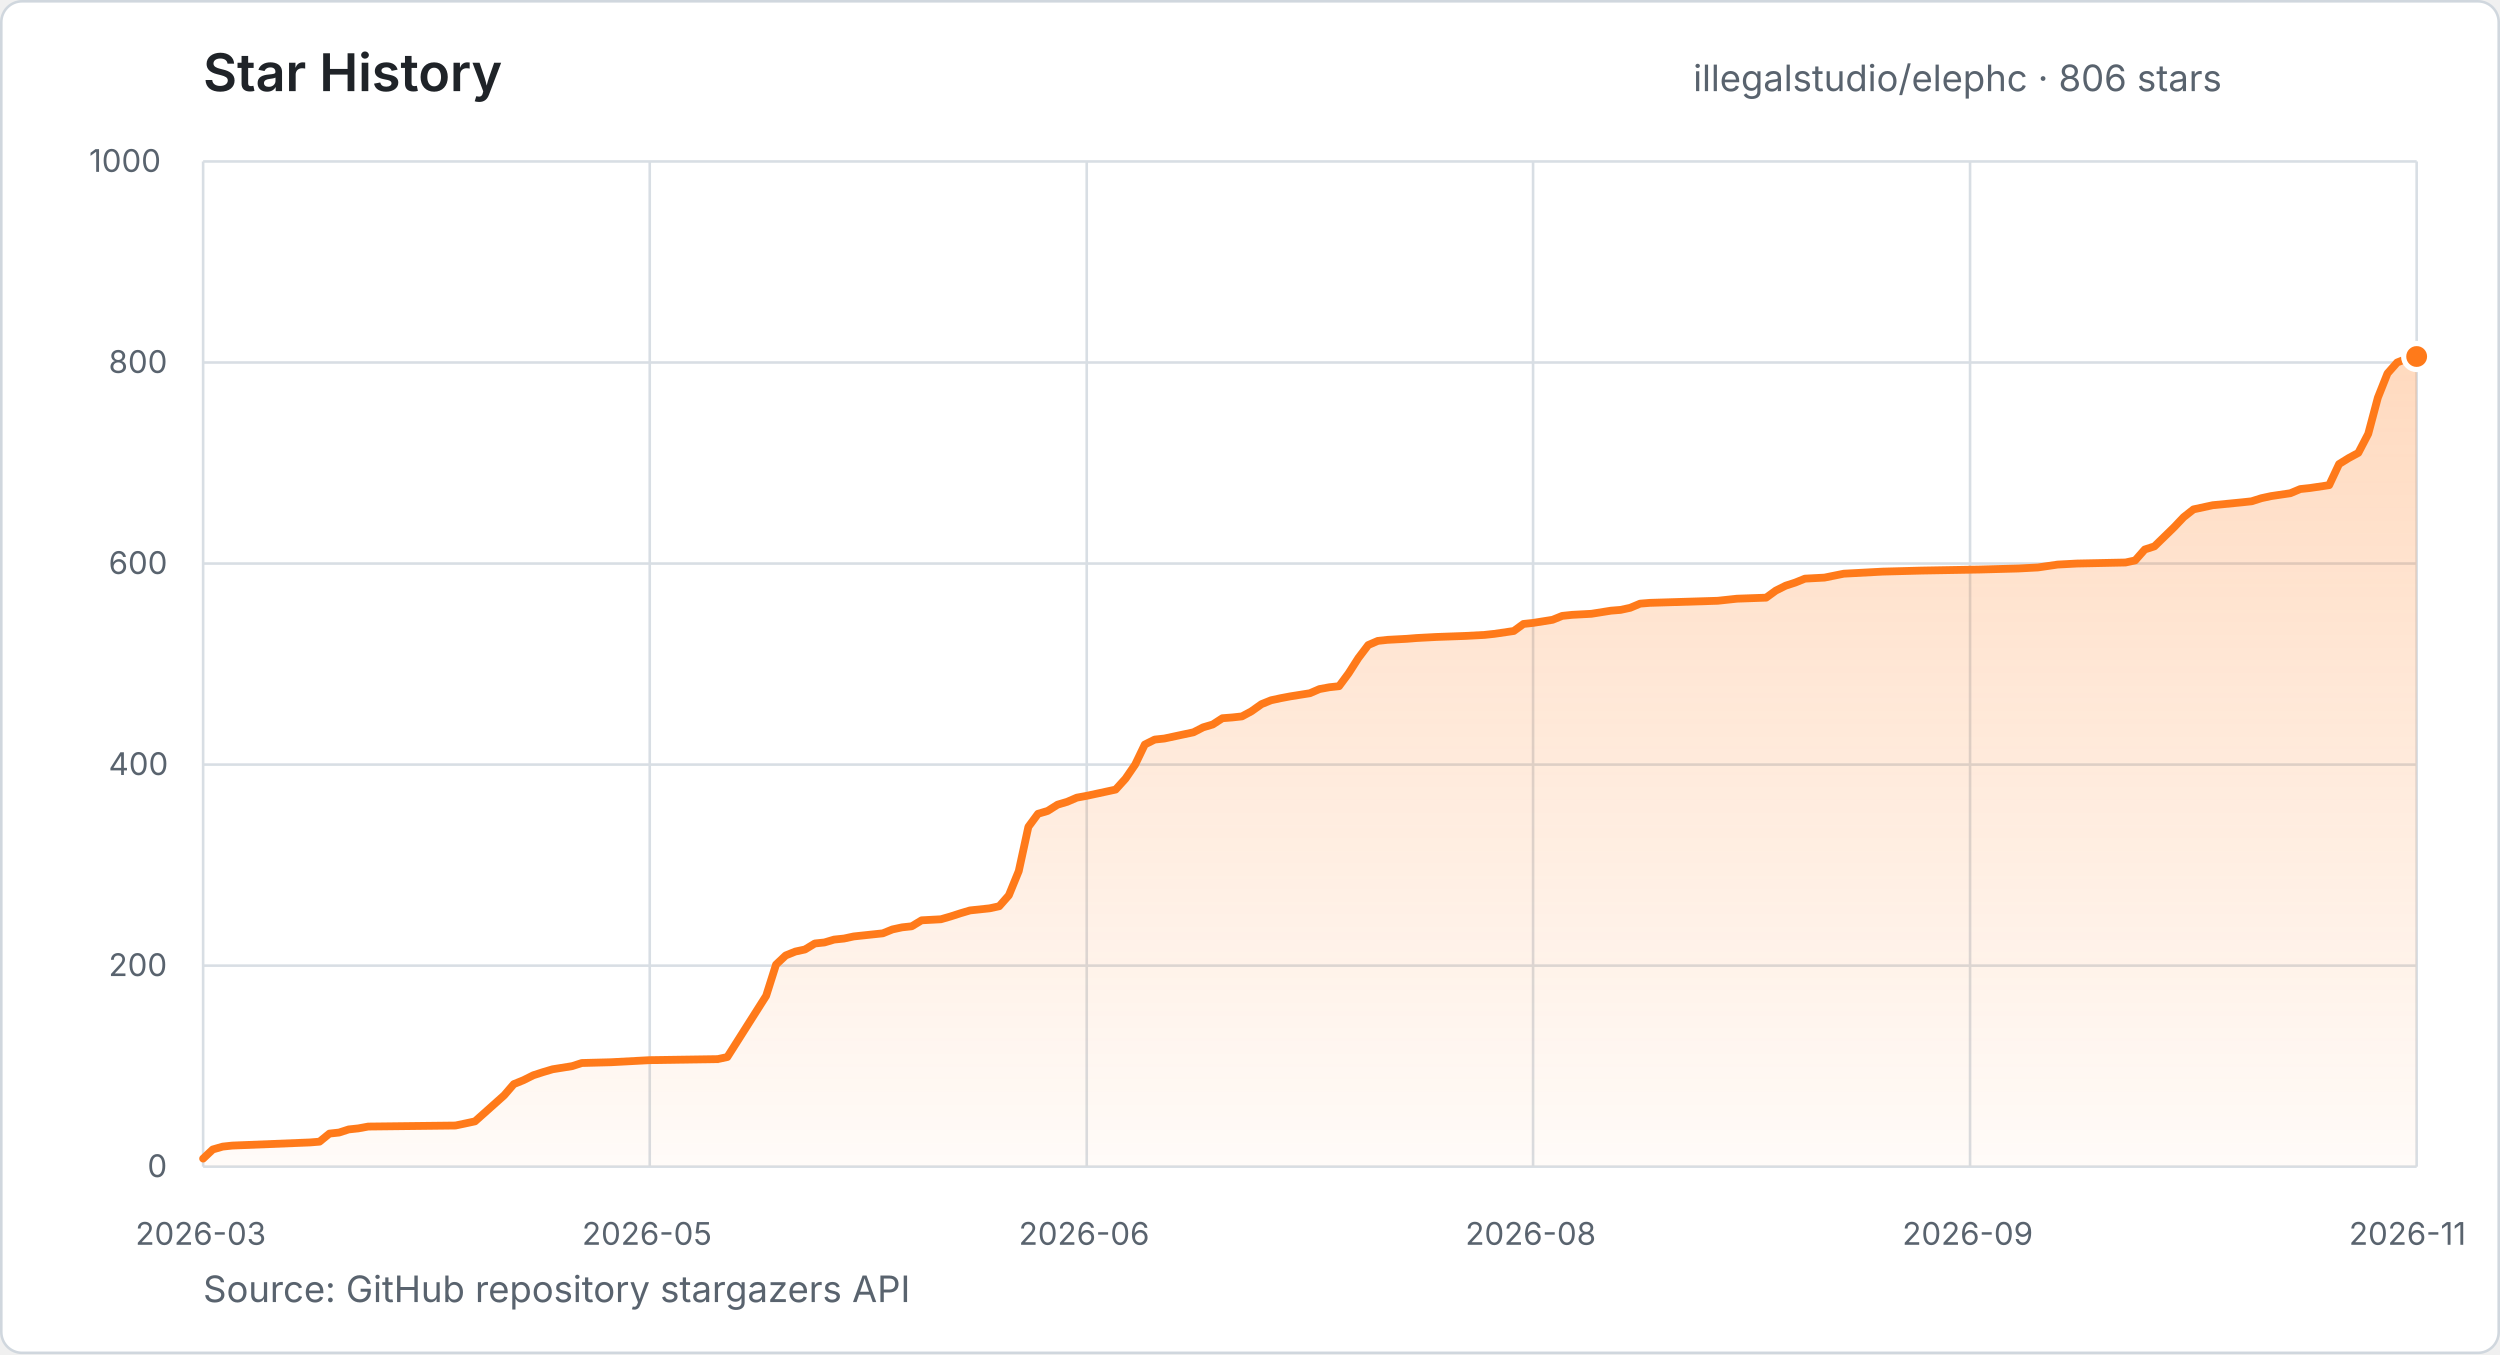
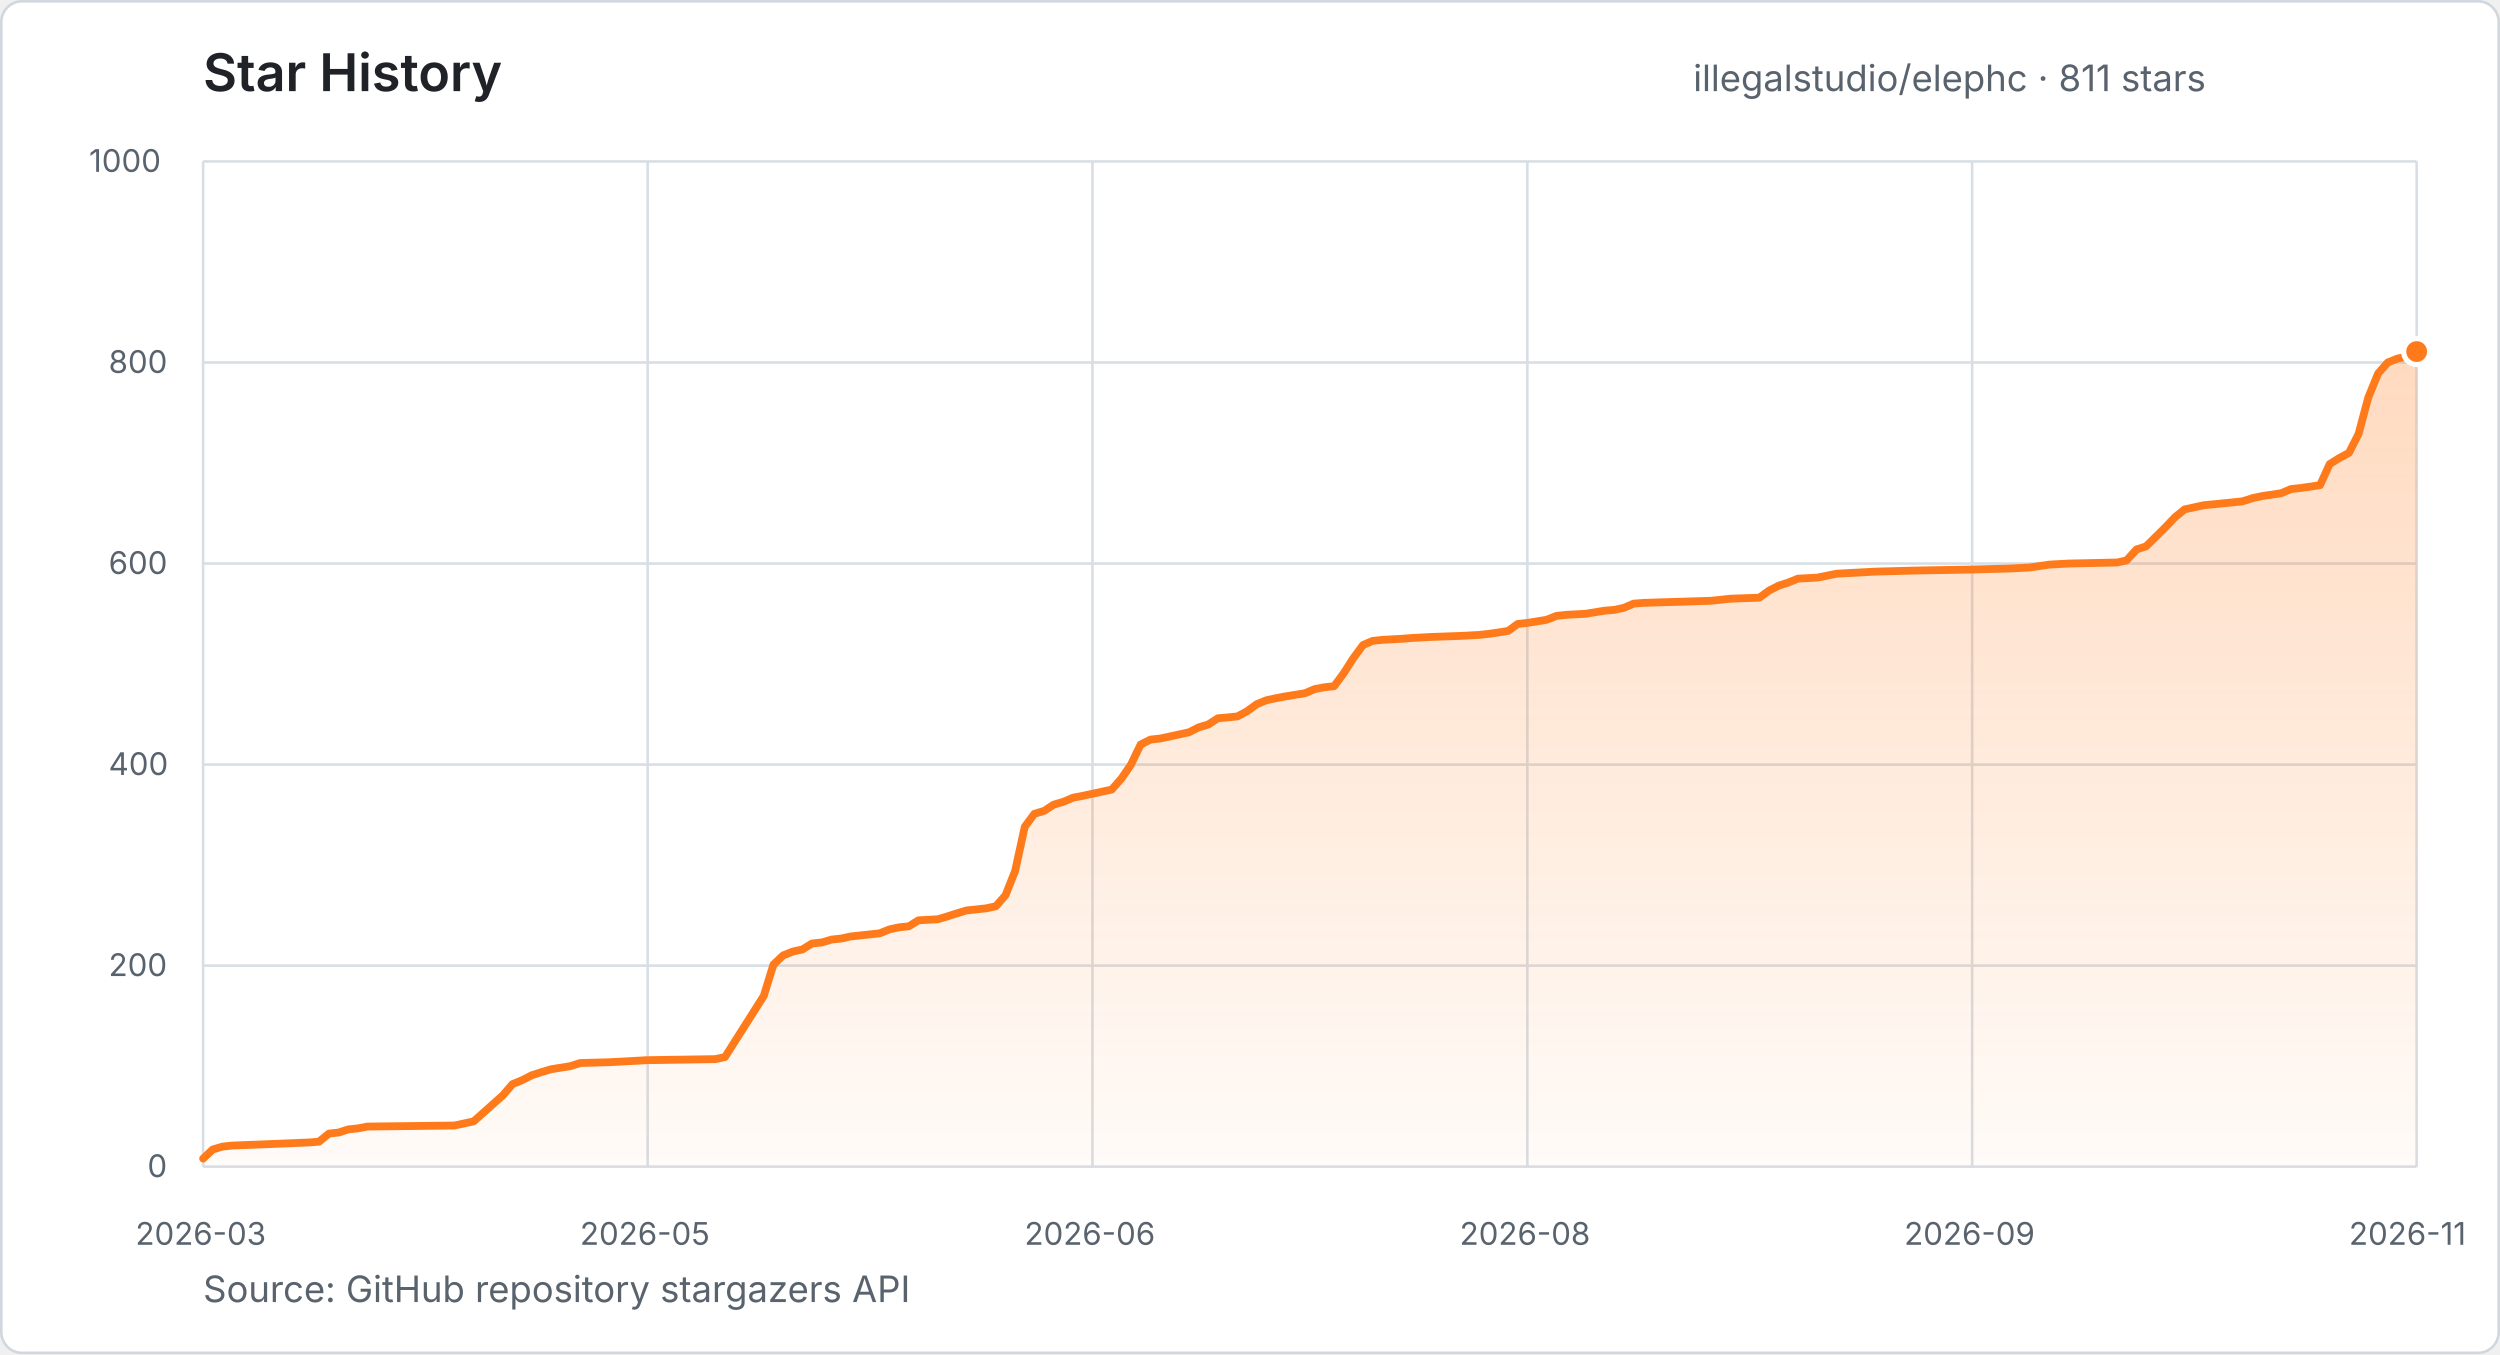
- <svg xmlns="http://www.w3.org/2000/svg" width="960" height="520" viewBox="0 0 960 520" role="img" aria-label="Star history for illegalstudio/elephc: 806 stars from 2026-03-23 to 2026-11-06">
+ <svg xmlns="http://www.w3.org/2000/svg" width="960" height="520" viewBox="0 0 960 520" role="img" aria-label="Star history for illegalstudio/elephc: 811 stars from 2026-03-23 to 2026-11-07">
  <defs>
    <linearGradient id="star-area" x1="0" y1="0" x2="0" y2="1">
      <stop offset="0%" stop-color="#FF7A1A" stop-opacity="0.28" />
      <stop offset="100%" stop-color="#FF7A1A" stop-opacity="0.03" />
    </linearGradient>
  </defs>
  <style>
    text { font-family: -apple-system, BlinkMacSystemFont, "Segoe UI", sans-serif; }
    .title { fill: #1f2328; font-size: 20px; font-weight: 600; }
    .summary { fill: #59636e; font-size: 14px; }
    .tick { fill: #59636e; font-size: 12px; }
    .grid { stroke: #d8dee4; stroke-width: 1; }
  </style>
  <rect x="0.5" y="0.5" width="959" height="519" rx="8" fill="#ffffff" stroke="#d0d7de" />
  <text x="78" y="35" class="title">Star History</text>
-   <text x="650.2" y="35" class="summary">illegalstudio/elephc · 806 stars</text>
+   <text x="650.2" y="35" class="summary">illegalstudio/elephc · 811 stars</text>
  <line x1="78" y1="448.0" x2="928" y2="448.0" class="grid" />
  <text x="56.6" y="452.0" class="tick">0</text>
  <line x1="78" y1="370.8" x2="928" y2="370.8" class="grid" />
  <text x="41.7" y="374.8" class="tick">200</text>
  <line x1="78" y1="293.6" x2="928" y2="293.6" class="grid" />
  <text x="41.7" y="297.6" class="tick">400</text>
  <line x1="78" y1="216.4" x2="928" y2="216.4" class="grid" />
  <text x="41.7" y="220.4" class="tick">600</text>
  <line x1="78" y1="139.2" x2="928" y2="139.2" class="grid" />
  <text x="41.7" y="143.2" class="tick">800</text>
  <line x1="78" y1="62.0" x2="928" y2="62.0" class="grid" />
  <text x="34.2" y="66.0" class="tick">1000</text>
  <line x1="78.0" y1="62" x2="78.0" y2="448" class="grid" />
  <text x="52.0" y="478" class="tick">2026-03</text>
-   <line x1="249.5" y1="62" x2="249.5" y2="448" class="grid" />
-   <text x="223.5" y="478" class="tick">2026-05</text>
-   <line x1="417.3" y1="62" x2="417.3" y2="448" class="grid" />
-   <text x="391.2" y="478" class="tick">2026-06</text>
-   <line x1="588.7" y1="62" x2="588.7" y2="448" class="grid" />
-   <text x="562.7" y="478" class="tick">2026-08</text>
-   <line x1="756.5" y1="62" x2="756.5" y2="448" class="grid" />
-   <text x="730.5" y="478" class="tick">2026-09</text>
+   <line x1="248.7" y1="62" x2="248.7" y2="448" class="grid" />
+   <text x="222.7" y="478" class="tick">2026-05</text>
+   <line x1="419.5" y1="62" x2="419.5" y2="448" class="grid" />
+   <text x="393.4" y="478" class="tick">2026-06</text>
+   <line x1="586.5" y1="62" x2="586.5" y2="448" class="grid" />
+   <text x="560.5" y="478" class="tick">2026-08</text>
+   <line x1="757.3" y1="62" x2="757.3" y2="448" class="grid" />
+   <text x="731.2" y="478" class="tick">2026-09</text>
  <line x1="928.0" y1="62" x2="928.0" y2="448" class="grid" />
  <text x="902.0" y="478" class="tick">2026-11</text>
-   <polygon points="78.0,448.0 78.0,444.9 81.7,441.4 85.5,440.3 89.2,439.9 119.0,438.7 122.7,438.4 126.5,435.3 130.2,434.9 133.9,433.7 137.6,433.3 141.4,432.6 174.9,432.2 178.7,431.4 182.4,430.6 193.6,420.6 197.3,416.3 201.0,414.8 204.8,412.9 208.5,411.7 212.2,410.6 219.7,409.4 223.4,408.2 234.6,407.9 249.5,407.1 275.6,406.7 279.3,405.9 294.2,382.4 298.0,370.4 301.7,366.9 305.4,365.4 309.1,364.6 312.9,362.3 316.6,361.9 320.3,360.8 324.1,360.4 327.8,359.6 331.5,359.2 339.0,358.4 342.7,356.9 346.4,356.1 350.1,355.7 353.9,353.4 361.3,353.0 365.1,351.9 368.8,350.7 372.5,349.6 380.0,348.8 383.7,348.0 387.4,343.8 391.2,334.5 394.9,317.5 398.6,312.5 402.3,311.4 406.1,309.0 409.8,307.9 413.5,306.3 417.3,305.6 421.0,304.8 424.7,304.0 428.4,303.2 432.2,299.0 435.9,293.6 439.6,285.9 443.4,284.0 447.1,283.6 458.3,281.2 462.0,279.3 465.7,278.2 469.4,275.8 473.2,275.5 476.9,275.1 480.6,273.1 484.4,270.4 488.1,268.9 491.8,268.1 495.5,267.4 503.0,266.2 506.7,264.6 510.5,263.9 514.2,263.5 517.9,258.5 521.6,252.7 525.4,247.7 529.1,246.1 532.8,245.7 540.3,245.3 544.0,245.0 551.5,244.6 562.6,244.2 570.1,243.8 573.8,243.4 581.3,242.3 585.0,239.6 588.7,239.2 596.2,238.0 599.9,236.5 603.7,236.1 611.1,235.7 618.6,234.5 622.3,234.2 626.0,233.4 629.8,231.8 633.5,231.5 659.6,230.7 663.3,230.3 667.0,229.9 678.2,229.5 681.9,226.8 685.7,224.9 689.4,223.7 693.1,222.2 700.6,221.8 708.0,220.3 723.0,219.5 737.9,219.1 760.2,218.7 775.1,218.3 782.6,217.9 790.1,216.8 797.5,216.4 816.2,216.0 819.9,215.2 823.6,211.0 827.3,209.8 834.8,202.5 838.5,198.6 842.3,195.6 849.7,194.0 860.9,192.9 864.6,192.5 868.4,191.3 872.1,190.5 879.5,189.4 883.3,187.8 887.0,187.4 894.4,186.3 898.2,178.2 901.9,175.9 905.6,173.9 909.4,166.6 913.1,152.7 916.8,143.4 920.5,139.2 924.3,137.7 928.0,136.9 928.0,448.0" fill="url(#star-area)" />
-   <polyline points="78.0,444.9 81.7,441.4 85.5,440.3 89.2,439.9 119.0,438.7 122.7,438.4 126.5,435.3 130.2,434.9 133.9,433.7 137.6,433.3 141.4,432.6 174.9,432.2 178.7,431.4 182.4,430.6 193.6,420.6 197.3,416.3 201.0,414.8 204.8,412.9 208.5,411.7 212.2,410.6 219.7,409.4 223.4,408.2 234.6,407.9 249.5,407.1 275.6,406.7 279.3,405.9 294.2,382.4 298.0,370.4 301.7,366.9 305.4,365.4 309.1,364.6 312.9,362.3 316.6,361.9 320.3,360.8 324.1,360.4 327.8,359.6 331.5,359.2 339.0,358.4 342.7,356.9 346.4,356.1 350.1,355.7 353.9,353.4 361.3,353.0 365.1,351.9 368.8,350.7 372.5,349.6 380.0,348.8 383.7,348.0 387.4,343.8 391.2,334.5 394.9,317.5 398.6,312.5 402.3,311.4 406.1,309.0 409.8,307.9 413.5,306.3 417.3,305.6 421.0,304.8 424.7,304.0 428.4,303.2 432.2,299.0 435.9,293.6 439.6,285.9 443.4,284.0 447.1,283.6 458.3,281.2 462.0,279.3 465.7,278.2 469.4,275.8 473.2,275.5 476.9,275.1 480.6,273.1 484.4,270.4 488.1,268.9 491.8,268.1 495.5,267.4 503.0,266.2 506.7,264.6 510.5,263.9 514.2,263.5 517.9,258.5 521.6,252.7 525.4,247.7 529.1,246.1 532.8,245.7 540.3,245.3 544.0,245.0 551.5,244.6 562.6,244.2 570.1,243.8 573.8,243.4 581.3,242.3 585.0,239.6 588.7,239.2 596.2,238.0 599.9,236.5 603.7,236.1 611.1,235.7 618.6,234.5 622.3,234.2 626.0,233.4 629.8,231.8 633.5,231.5 659.6,230.7 663.3,230.3 667.0,229.9 678.2,229.5 681.9,226.8 685.7,224.9 689.4,223.7 693.1,222.2 700.6,221.8 708.0,220.3 723.0,219.5 737.9,219.1 760.2,218.7 775.1,218.3 782.6,217.9 790.1,216.8 797.5,216.4 816.2,216.0 819.9,215.2 823.6,211.0 827.3,209.8 834.8,202.5 838.5,198.6 842.3,195.6 849.7,194.0 860.9,192.9 864.6,192.5 868.4,191.3 872.1,190.5 879.5,189.4 883.3,187.8 887.0,187.4 894.4,186.3 898.2,178.2 901.9,175.9 905.6,173.9 909.4,166.6 913.1,152.7 916.8,143.4 920.5,139.2 924.3,137.7 928.0,136.9" fill="none" stroke="#FF7A1A" stroke-width="3" stroke-linecap="round" stroke-linejoin="round" />
-   <circle cx="928.0" cy="136.9" r="5" fill="#FF7A1A" stroke="#ffffff" stroke-width="2" />
+   <polygon points="78.0,448.0 78.0,444.9 81.7,441.4 85.4,440.3 89.1,439.9 118.8,438.7 122.5,438.4 126.3,435.3 130.0,434.9 133.7,433.7 137.4,433.3 141.1,432.6 174.5,432.2 178.2,431.4 181.9,430.6 193.1,420.6 196.8,416.3 200.5,414.8 204.2,412.9 207.9,411.7 211.6,410.6 219.0,409.4 222.8,408.2 233.9,407.9 248.7,407.1 274.7,406.7 278.4,405.9 293.3,382.4 297.0,370.4 300.7,366.9 304.4,365.4 308.1,364.6 311.8,362.3 315.6,361.9 319.3,360.8 323.0,360.4 326.7,359.6 330.4,359.2 337.8,358.4 341.5,356.9 345.2,356.1 349.0,355.7 352.7,353.4 360.1,353.0 363.8,351.9 367.5,350.7 371.2,349.6 378.7,348.8 382.4,348.0 386.1,343.8 389.8,334.5 393.5,317.5 397.2,312.5 400.9,311.4 404.6,309.0 408.3,307.9 412.1,306.3 415.8,305.6 419.5,304.8 423.2,304.0 426.9,303.2 430.6,299.0 434.3,293.6 438.0,285.9 441.8,284.0 445.5,283.6 456.6,281.2 460.3,279.3 464.0,278.2 467.7,275.8 471.4,275.5 475.2,275.1 478.9,273.1 482.6,270.4 486.3,268.9 490.0,268.1 493.7,267.4 501.1,266.2 504.9,264.6 508.6,263.9 512.3,263.5 516.0,258.5 519.7,252.7 523.4,247.7 527.1,246.1 530.8,245.7 538.3,245.3 542.0,245.0 549.4,244.6 560.5,244.2 568.0,243.8 571.7,243.4 579.1,242.3 582.8,239.6 586.5,239.2 593.9,238.0 597.7,236.5 601.4,236.1 608.8,235.7 616.2,234.5 619.9,234.2 623.6,233.4 627.3,231.8 631.1,231.5 657.0,230.7 660.8,230.3 664.5,229.9 675.6,229.5 679.3,226.8 683.0,224.9 686.7,223.7 690.4,222.2 697.9,221.8 705.3,220.3 720.1,219.5 735.0,219.1 757.3,218.7 772.1,218.3 779.5,217.9 787.0,216.8 794.4,216.4 812.9,216.0 816.6,215.2 820.4,211.0 824.1,209.8 831.5,202.5 835.2,198.6 838.9,195.6 846.3,194.0 857.5,192.9 861.2,192.5 864.9,191.3 868.6,190.5 876.0,189.4 879.7,187.8 883.5,187.4 890.9,186.3 894.6,178.2 898.3,175.9 902.0,173.9 905.7,166.6 909.4,152.7 913.2,143.4 916.9,139.2 920.6,137.7 924.3,136.9 928.0,135.0 928.0,448.0" fill="url(#star-area)" />
+   <polyline points="78.0,444.9 81.7,441.4 85.4,440.3 89.1,439.9 118.8,438.7 122.5,438.4 126.3,435.3 130.0,434.9 133.7,433.7 137.4,433.3 141.1,432.6 174.5,432.2 178.2,431.4 181.9,430.6 193.1,420.6 196.8,416.3 200.5,414.8 204.2,412.9 207.9,411.7 211.6,410.6 219.0,409.4 222.8,408.2 233.9,407.9 248.7,407.1 274.7,406.7 278.4,405.9 293.3,382.4 297.0,370.4 300.7,366.9 304.4,365.4 308.1,364.6 311.8,362.3 315.6,361.9 319.3,360.8 323.0,360.4 326.7,359.6 330.4,359.2 337.8,358.4 341.5,356.9 345.2,356.1 349.0,355.7 352.7,353.4 360.1,353.0 363.8,351.9 367.5,350.7 371.2,349.6 378.7,348.8 382.4,348.0 386.1,343.8 389.8,334.5 393.5,317.5 397.2,312.5 400.9,311.4 404.6,309.0 408.3,307.9 412.1,306.3 415.8,305.6 419.5,304.8 423.2,304.0 426.9,303.2 430.6,299.0 434.3,293.6 438.0,285.9 441.8,284.0 445.5,283.6 456.6,281.2 460.3,279.3 464.0,278.2 467.7,275.8 471.4,275.5 475.2,275.1 478.9,273.1 482.6,270.4 486.3,268.9 490.0,268.1 493.7,267.4 501.1,266.2 504.9,264.6 508.6,263.9 512.3,263.5 516.0,258.5 519.7,252.7 523.4,247.7 527.1,246.1 530.8,245.7 538.3,245.3 542.0,245.0 549.4,244.6 560.5,244.2 568.0,243.8 571.7,243.4 579.1,242.3 582.8,239.6 586.5,239.2 593.9,238.0 597.7,236.5 601.4,236.1 608.8,235.7 616.2,234.5 619.9,234.2 623.6,233.4 627.3,231.8 631.1,231.5 657.0,230.7 660.8,230.3 664.5,229.9 675.6,229.5 679.3,226.8 683.0,224.9 686.7,223.7 690.4,222.2 697.9,221.8 705.3,220.3 720.1,219.5 735.0,219.1 757.3,218.7 772.1,218.3 779.5,217.9 787.0,216.8 794.4,216.4 812.9,216.0 816.6,215.2 820.4,211.0 824.1,209.8 831.5,202.5 835.2,198.6 838.9,195.6 846.3,194.0 857.5,192.9 861.2,192.5 864.9,191.3 868.6,190.5 876.0,189.4 879.7,187.8 883.5,187.4 890.9,186.3 894.6,178.2 898.3,175.9 902.0,173.9 905.7,166.6 909.4,152.7 913.2,143.4 916.9,139.2 920.6,137.7 924.3,136.9 928.0,135.0" fill="none" stroke="#FF7A1A" stroke-width="3" stroke-linecap="round" stroke-linejoin="round" />
+   <circle cx="928.0" cy="135.0" r="5" fill="#FF7A1A" stroke="#ffffff" stroke-width="2" />
  <text x="78" y="500" class="summary">Source: GitHub repository stargazers API</text>
</svg>
